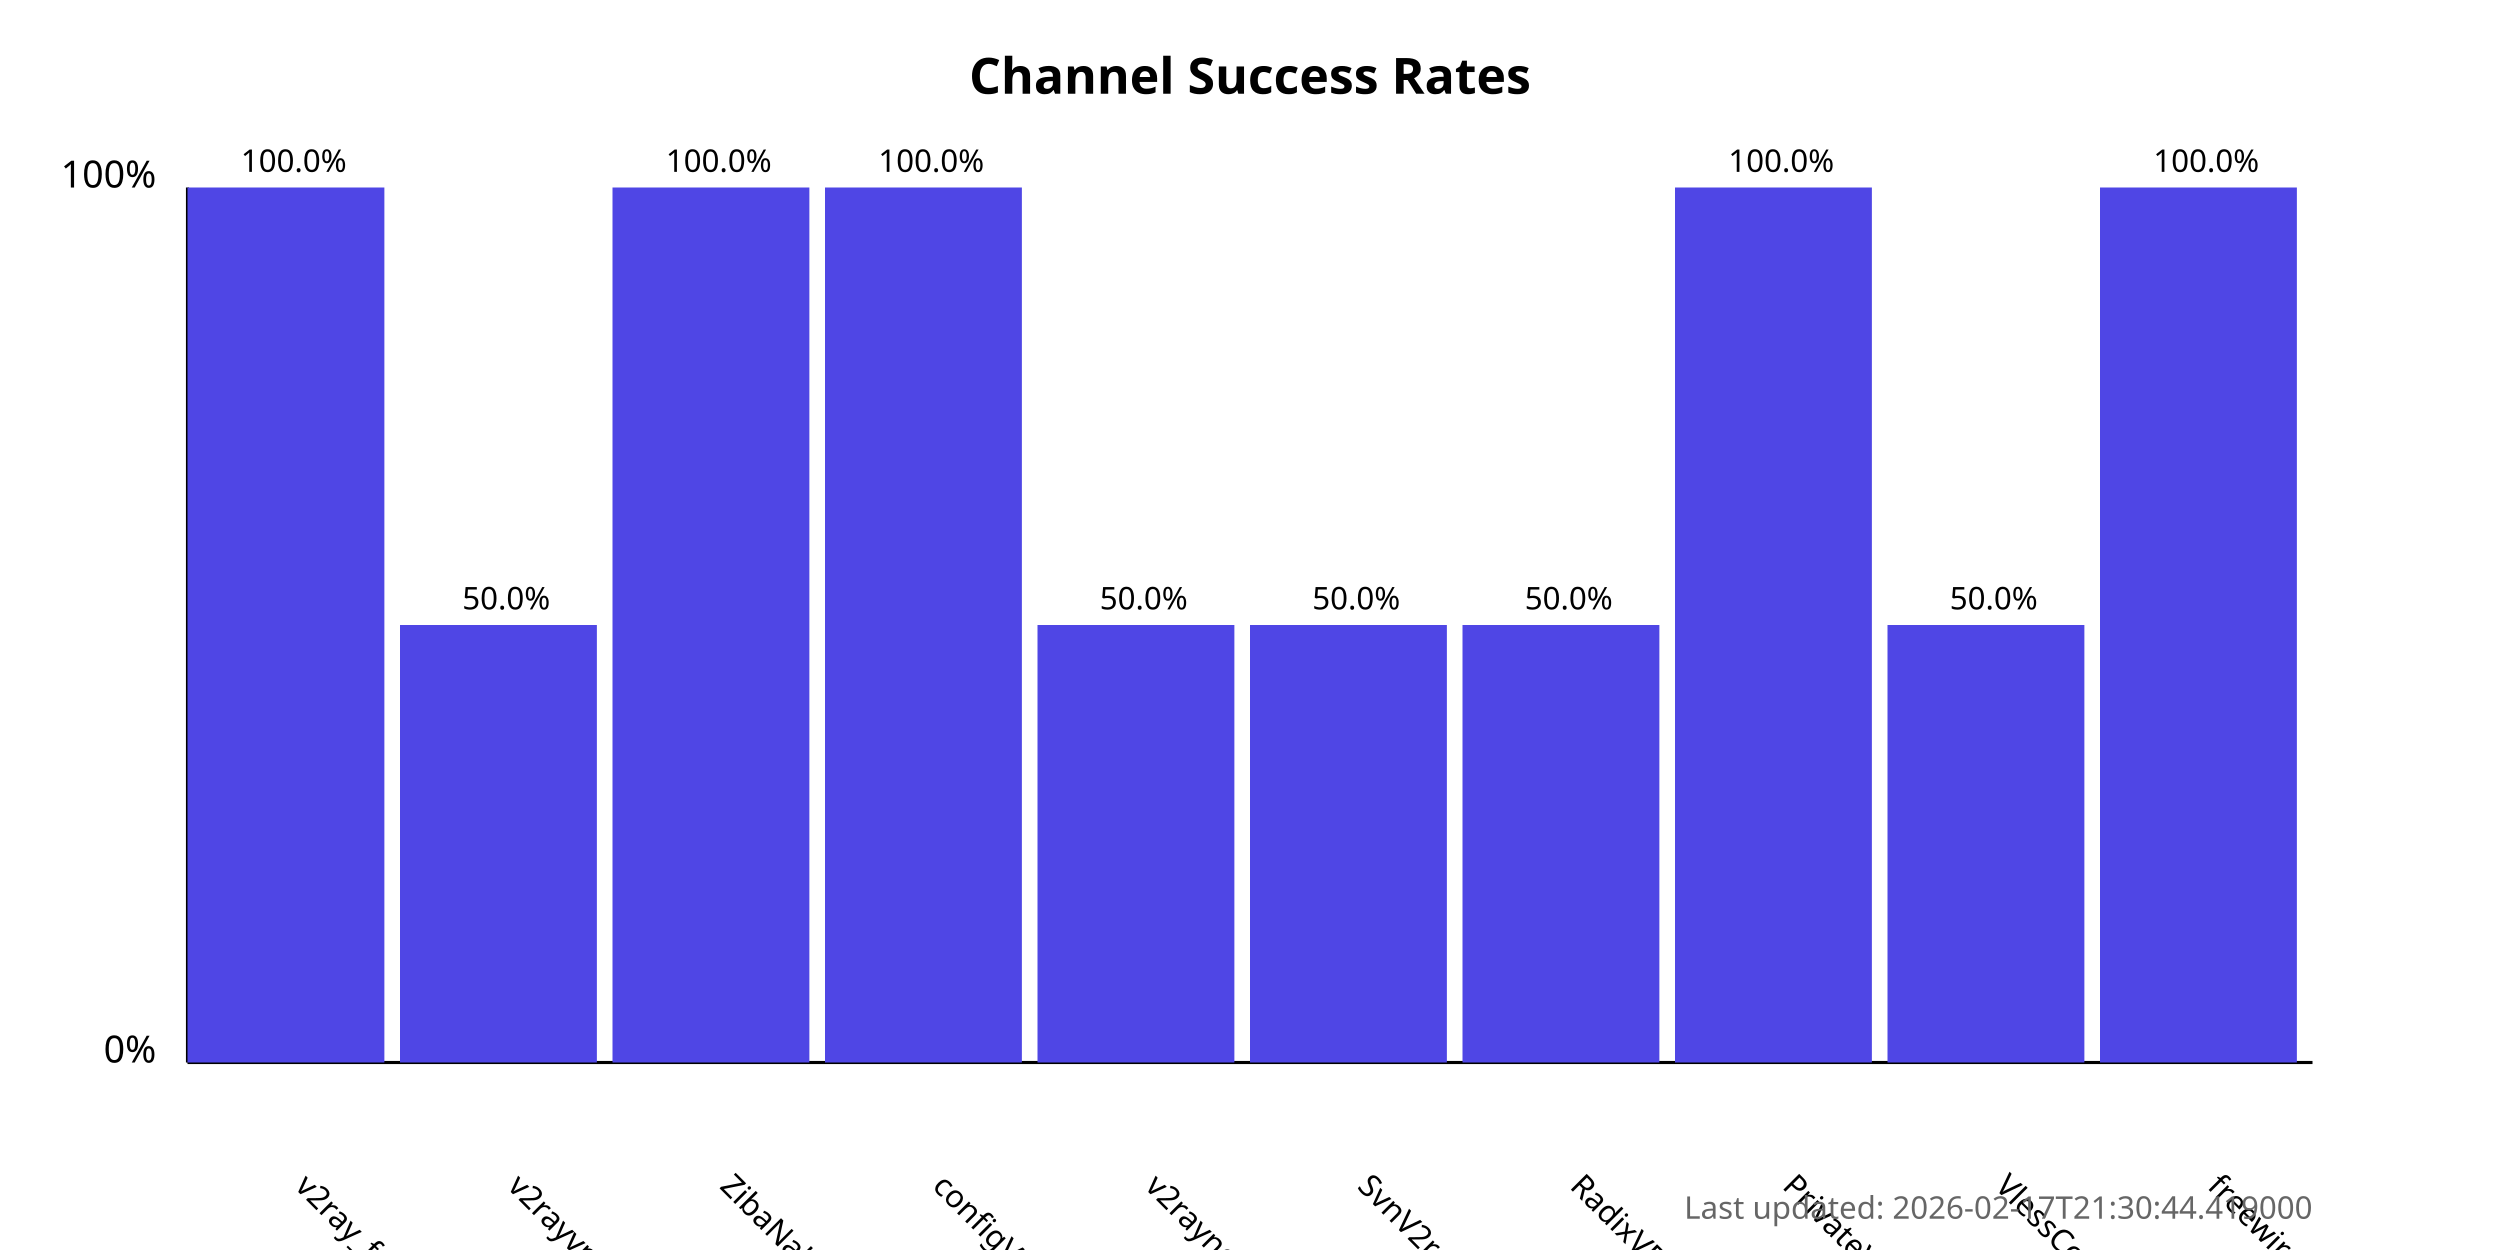
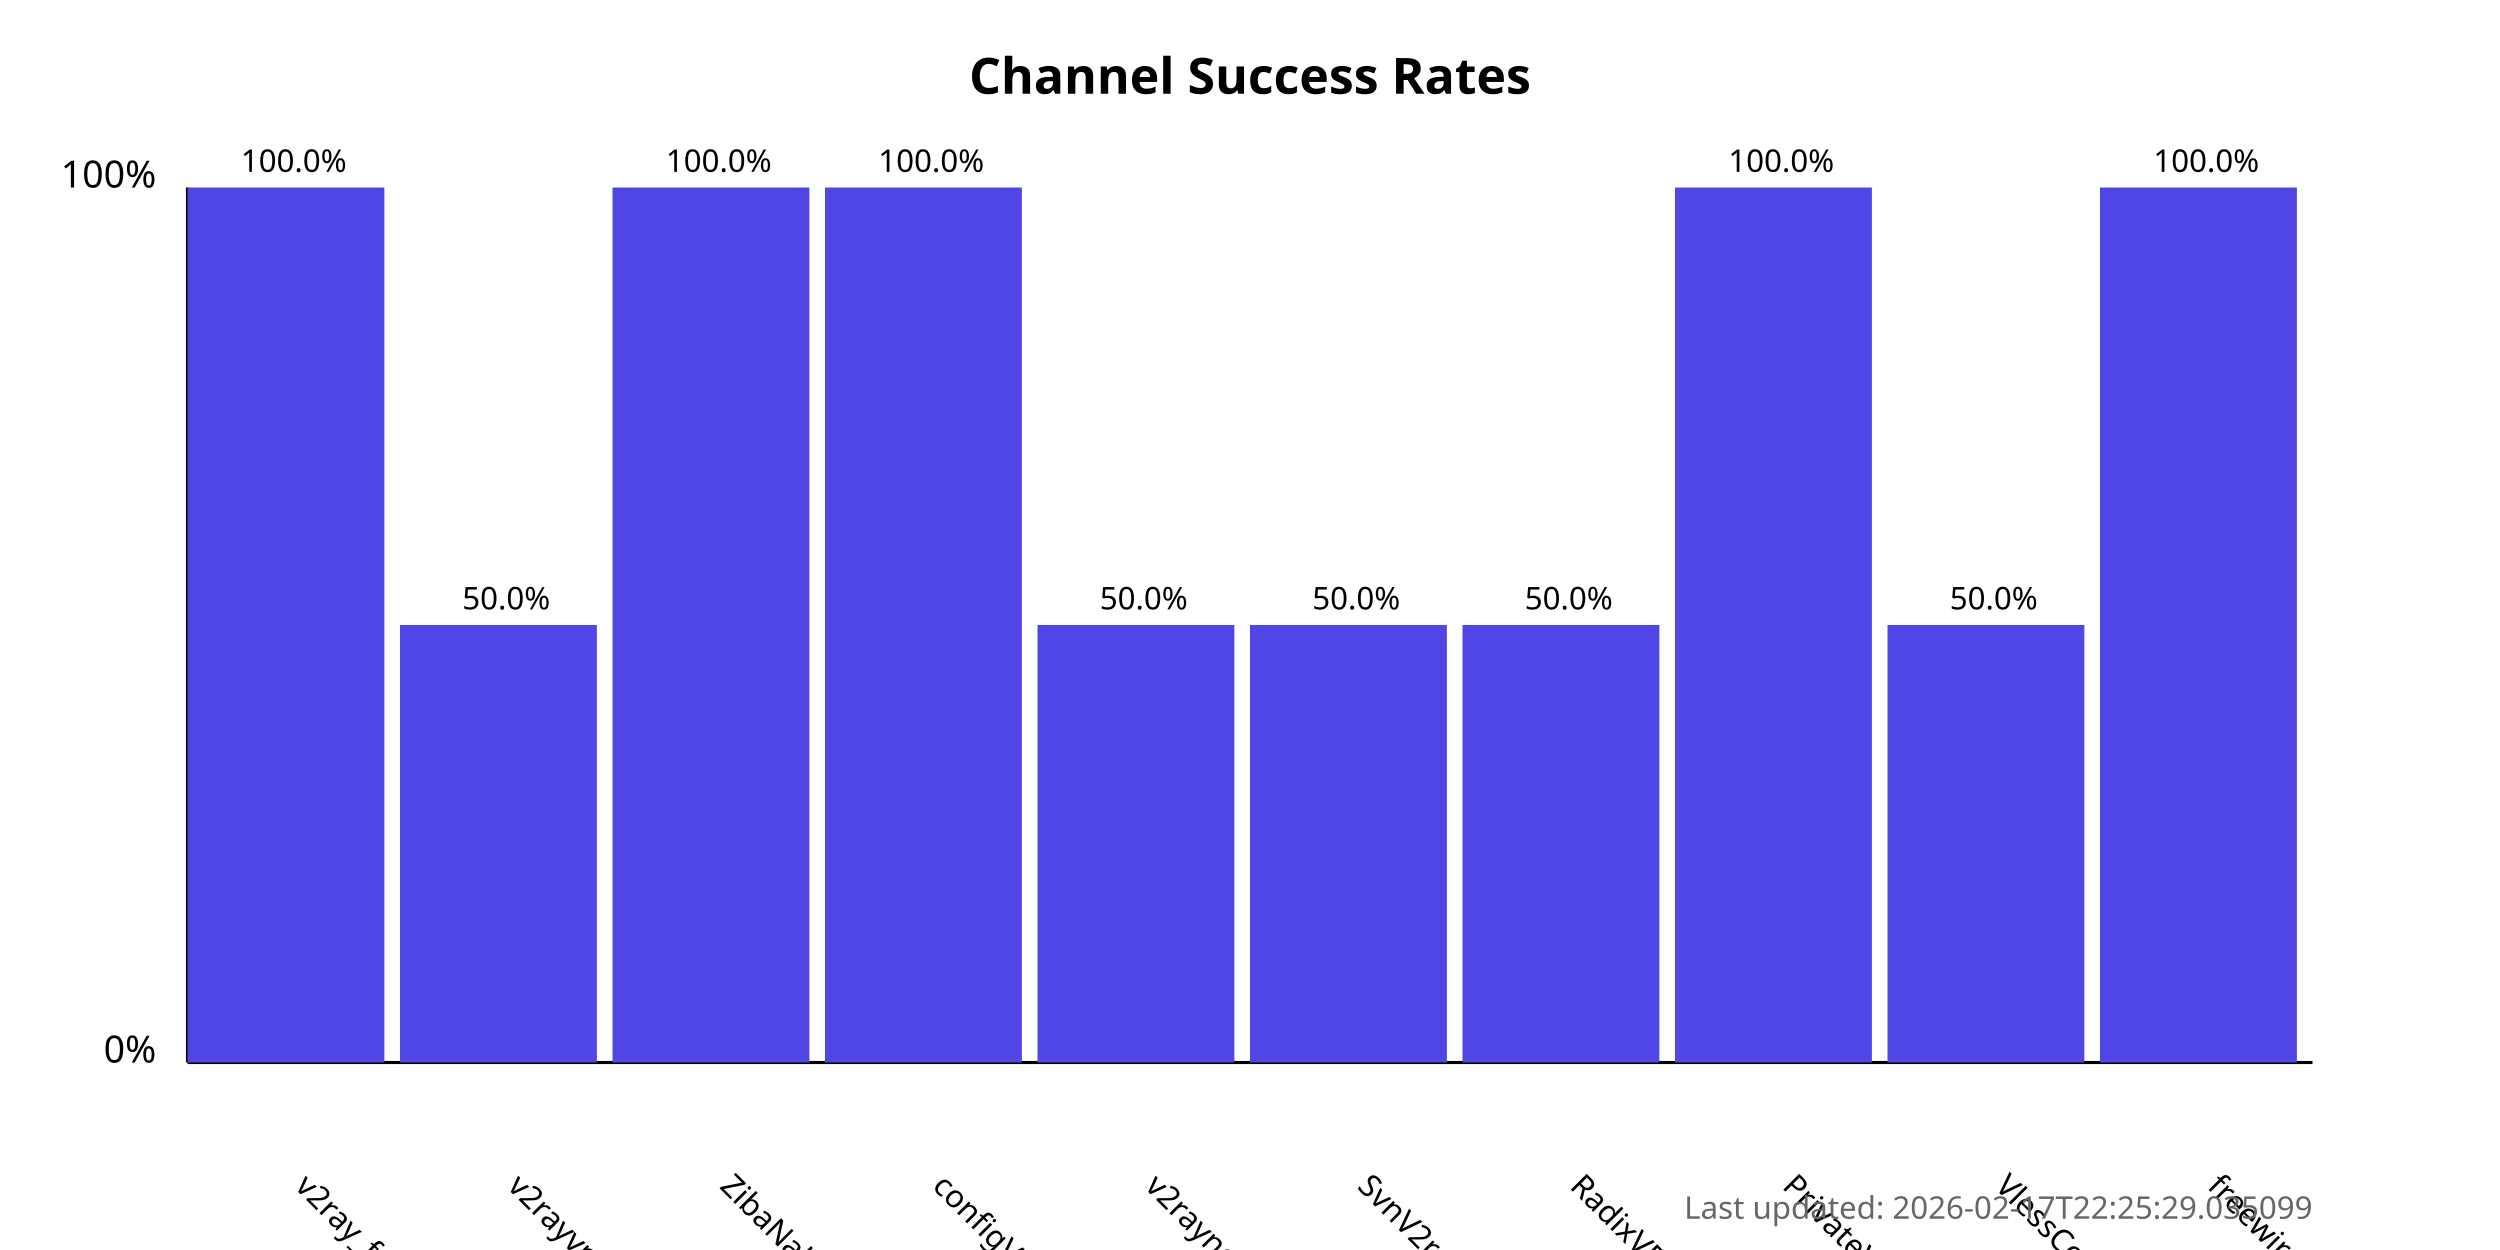
<svg xmlns="http://www.w3.org/2000/svg" width="800" height="400">
  <style>
            .chart-title { font: bold 16px sans-serif; }
            .axis-label { font: 12px sans-serif; }
            .tick-label { font: 10px sans-serif; }
            .bar { fill: #4f46e5; }
            .bar:hover { fill: #6366f1; }
            .timestamp { font: 10px sans-serif; fill: #666; }
        </style>
  <text x="400.0" y="30" text-anchor="middle" class="chart-title">
            Channel Success Rates
        </text>
  <line x1="60" y1="340" x2="60" y2="60" stroke="black" stroke-width="1" />
  <line x1="60" y1="340" x2="740" y2="340" stroke="black" stroke-width="1" />
  <text x="50" y="340" text-anchor="end" class="axis-label">0%</text>
  <text x="50" y="60" text-anchor="end" class="axis-label">100%</text>
  <g>
    <rect x="60" y="60.0" width="63.0" height="280.0" class="bar" />
    <text x="94.0" y="380" transform="rotate(45, 94.0, 380)" text-anchor="start" class="tick-label">
                v2ray_free_conf
            </text>
    <text x="94.0" y="55.0" text-anchor="middle" class="tick-label">
                100.0%
            </text>
  </g>
  <g>
    <rect x="128.0" y="200.0" width="63.0" height="140.0" class="bar" />
    <text x="162.0" y="380" transform="rotate(45, 162.0, 380)" text-anchor="start" class="tick-label">
                v2rayvpno
            </text>
    <text x="162.0" y="195.0" text-anchor="middle" class="tick-label">
                50.0%
            </text>
  </g>
  <g>
    <rect x="196.0" y="60.0" width="63.0" height="280.0" class="bar" />
    <text x="230.0" y="380" transform="rotate(45, 230.0, 380)" text-anchor="start" class="tick-label">
                ZibaNabz
            </text>
    <text x="230.0" y="55.0" text-anchor="middle" class="tick-label">
                100.0%
            </text>
  </g>
  <g>
    <rect x="264.0" y="60.0" width="63.0" height="280.0" class="bar" />
    <text x="298.0" y="380" transform="rotate(45, 298.0, 380)" text-anchor="start" class="tick-label">
                configV2rayForFree
            </text>
    <text x="298.0" y="55.0" text-anchor="middle" class="tick-label">
                100.0%
            </text>
  </g>
  <g>
    <rect x="332.0" y="200.0" width="63.0" height="140.0" class="bar" />
    <text x="366.0" y="380" transform="rotate(45, 366.0, 380)" text-anchor="start" class="tick-label">
                v2rayngvpn
            </text>
    <text x="366.0" y="195.0" text-anchor="middle" class="tick-label">
                50.0%
            </text>
  </g>
  <g>
    <rect x="400.0" y="200.0" width="63.0" height="140.0" class="bar" />
    <text x="434.0" y="380" transform="rotate(45, 434.0, 380)" text-anchor="start" class="tick-label">
                SvnV2ray
            </text>
    <text x="434.0" y="195.0" text-anchor="middle" class="tick-label">
                50.0%
            </text>
  </g>
  <g>
    <rect x="468.0" y="200.0" width="63.0" height="140.0" class="bar" />
    <text x="502.0" y="380" transform="rotate(45, 502.0, 380)" text-anchor="start" class="tick-label">
                RadixVPN
            </text>
    <text x="502.0" y="195.0" text-anchor="middle" class="tick-label">
                50.0%
            </text>
  </g>
  <g>
    <rect x="536.0" y="60.0" width="63.0" height="280.0" class="bar" />
    <text x="570.0" y="380" transform="rotate(45, 570.0, 380)" text-anchor="start" class="tick-label">
                PrivateVPNs
            </text>
    <text x="570.0" y="55.0" text-anchor="middle" class="tick-label">
                100.0%
            </text>
  </g>
  <g>
    <rect x="604.0" y="200.0" width="63.0" height="140.0" class="bar" />
    <text x="638.0" y="380" transform="rotate(45, 638.0, 380)" text-anchor="start" class="tick-label">
                VlessConfig
            </text>
    <text x="638.0" y="195.0" text-anchor="middle" class="tick-label">
                50.0%
            </text>
  </g>
  <g>
    <rect x="672.0" y="60.0" width="63.0" height="280.0" class="bar" />
    <text x="706.0" y="380" transform="rotate(45, 706.0, 380)" text-anchor="start" class="tick-label">
                freewireguard
            </text>
    <text x="706.0" y="55.0" text-anchor="middle" class="tick-label">
                100.0%
            </text>
  </g>
  <text x="740" y="390" text-anchor="end" class="timestamp">
-             Last updated: 2026-02-17T21:30:44.419000
+             Last updated: 2026-02-17T22:25:29.035099
        </text>
</svg>
